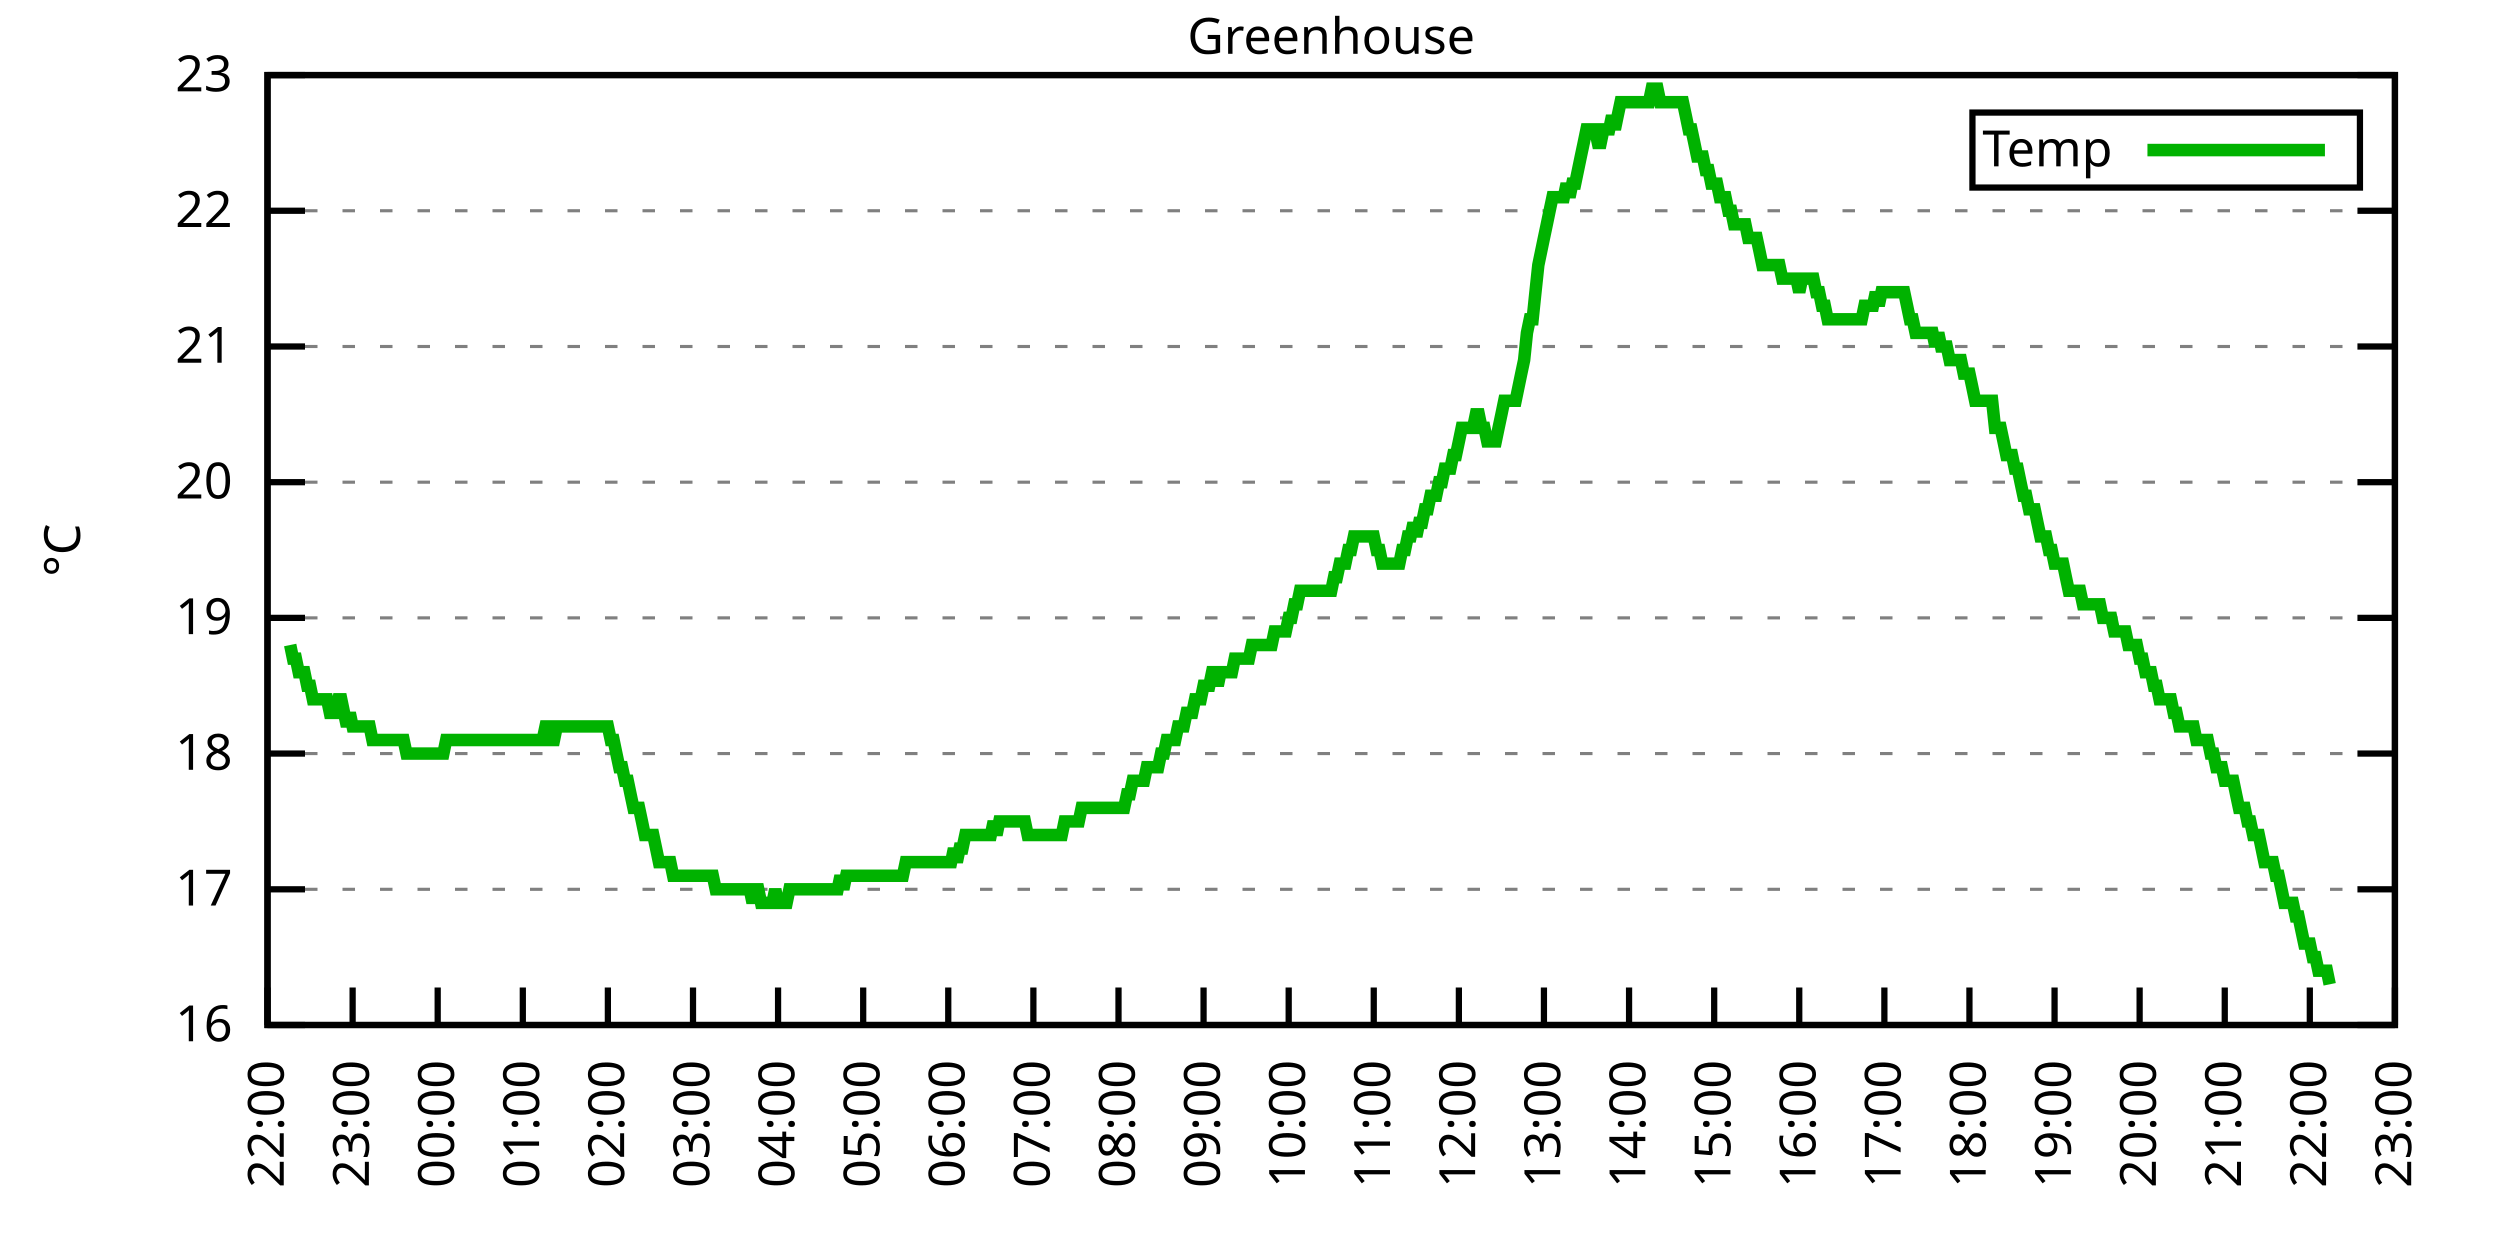
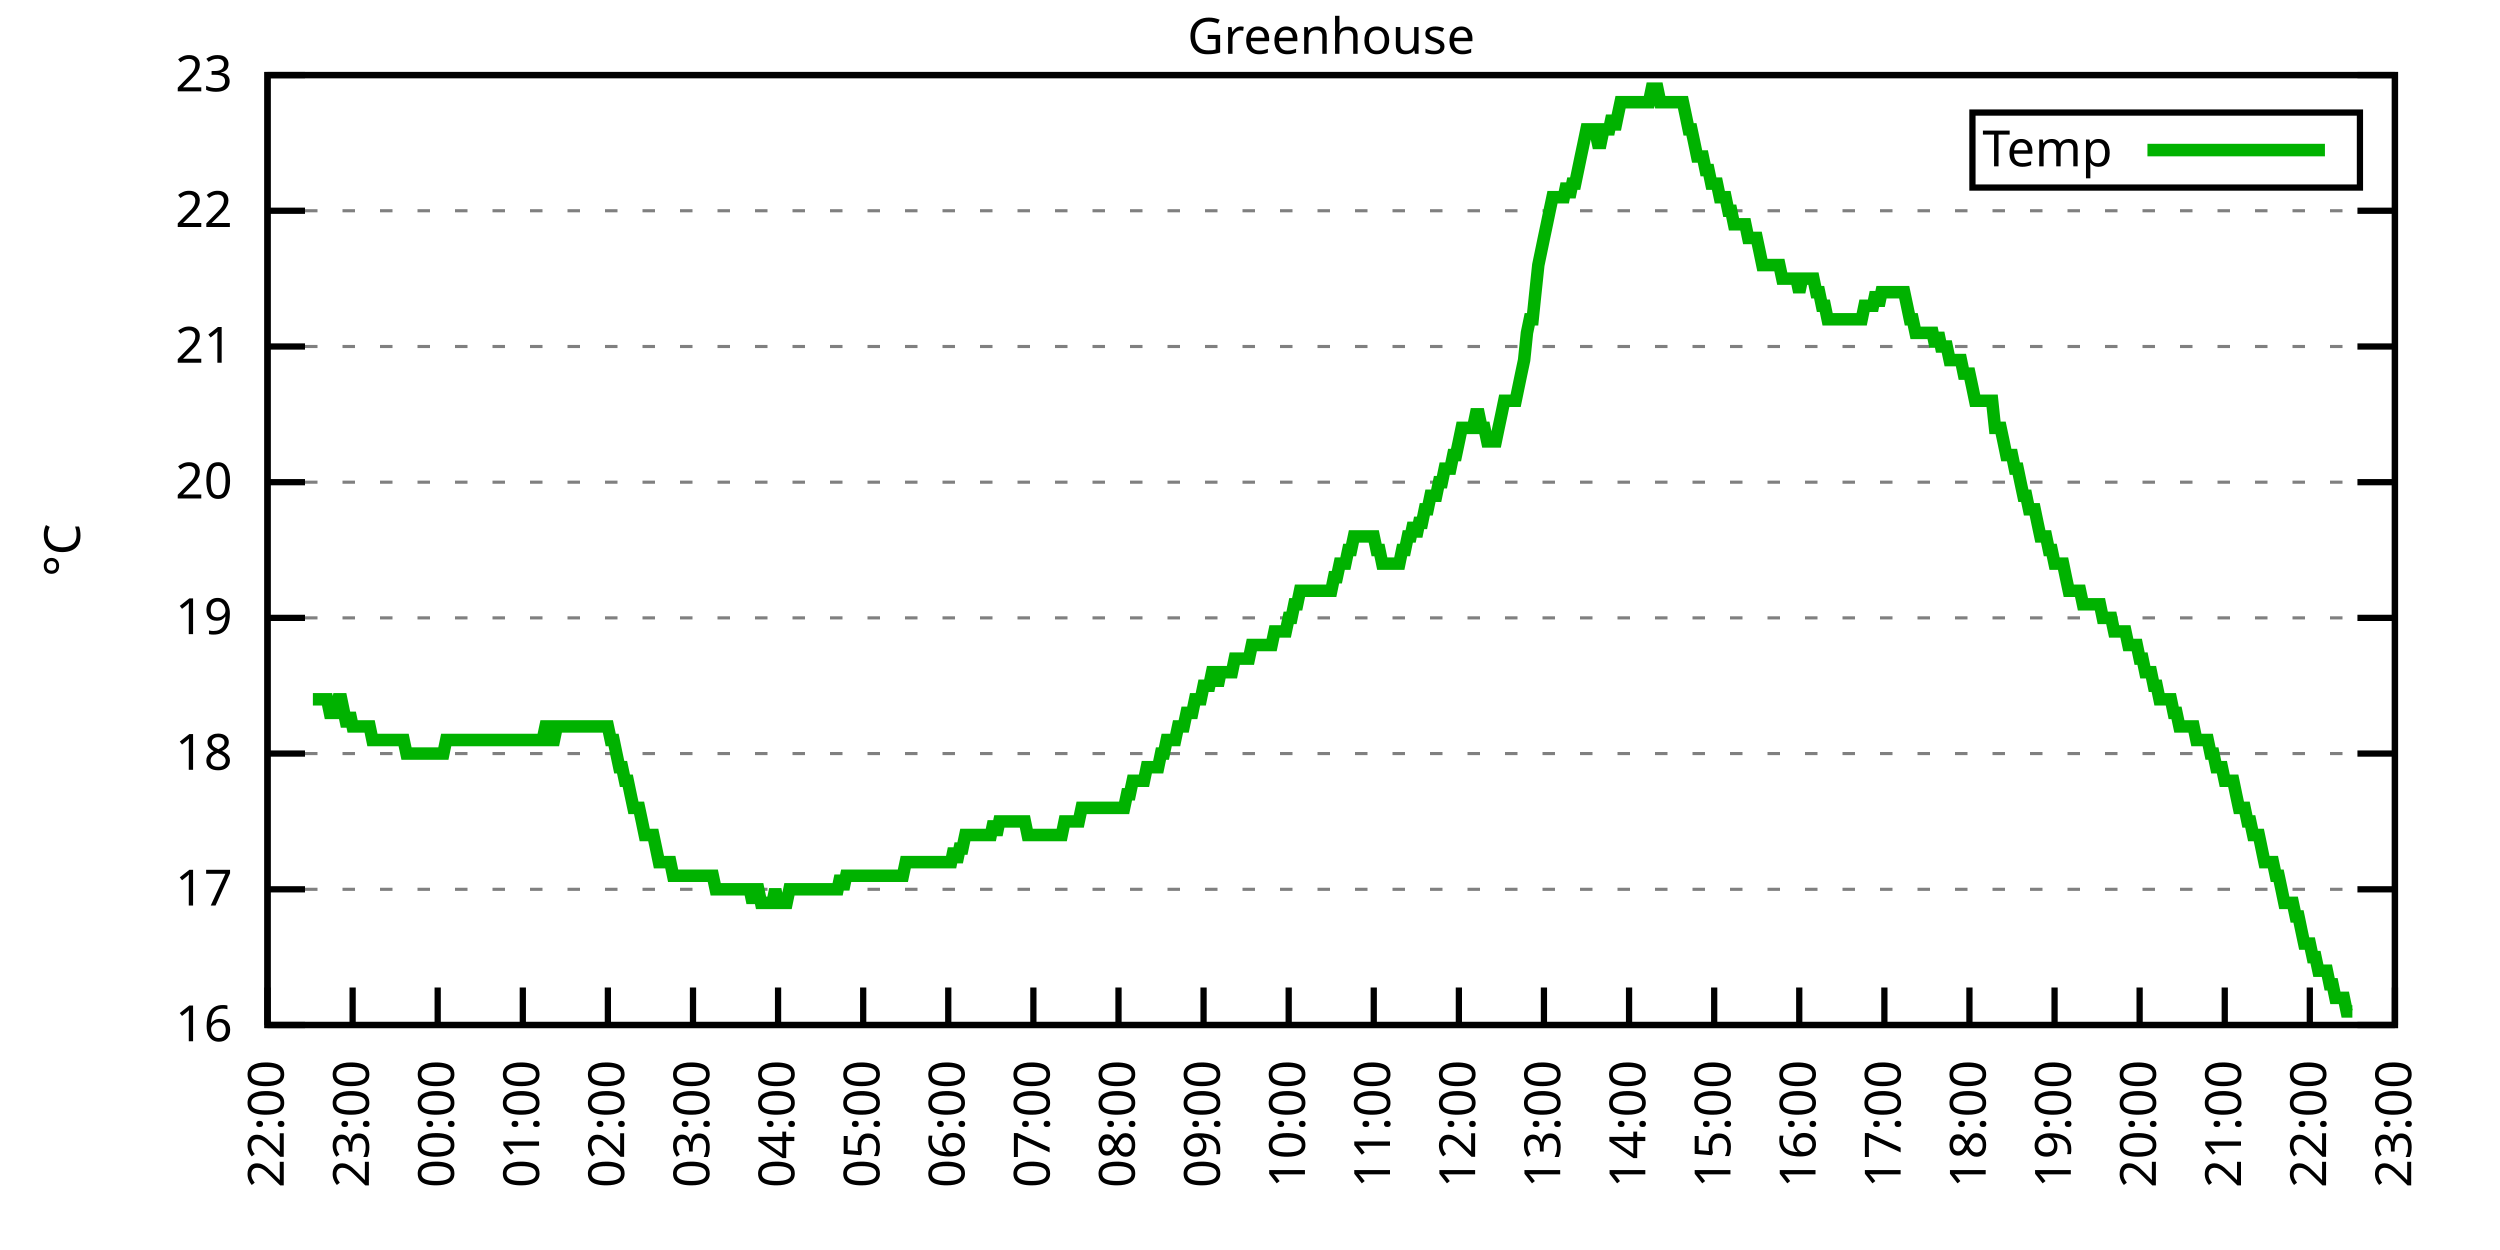
<svg xmlns="http://www.w3.org/2000/svg" xmlns:xlink="http://www.w3.org/1999/xlink" width="400" height="200" viewBox="0 0 400 200">
  <g id="gnuplot_canvas">
    <rect x="0" y="0" width="400" height="200" fill="none" />
    <defs>
      <circle id="gpDot" r="0.5" stroke-width="0.5" stroke="currentColor" />
      <path id="gpPt0" stroke-width="0.333" stroke="currentColor" d="M-1,0 h2 M0,-1 v2" />
      <path id="gpPt1" stroke-width="0.333" stroke="currentColor" d="M-1,-1 L1,1 M1,-1 L-1,1" />
      <path id="gpPt2" stroke-width="0.333" stroke="currentColor" d="M-1,0 L1,0 M0,-1 L0,1 M-1,-1 L1,1 M-1,1 L1,-1" />
      <rect id="gpPt3" stroke-width="0.333" stroke="currentColor" x="-1" y="-1" width="2" height="2" />
      <rect id="gpPt4" stroke-width="0.333" stroke="currentColor" fill="currentColor" x="-1" y="-1" width="2" height="2" />
      <circle id="gpPt5" stroke-width="0.333" stroke="currentColor" cx="0" cy="0" r="1" />
      <use xlink:href="#gpPt5" id="gpPt6" fill="currentColor" stroke="none" />
      <path id="gpPt7" stroke-width="0.333" stroke="currentColor" d="M0,-1.33 L-1.33,0.67 L1.33,0.67 z" />
      <use xlink:href="#gpPt7" id="gpPt8" fill="currentColor" stroke="none" />
      <use xlink:href="#gpPt7" id="gpPt9" stroke="currentColor" transform="rotate(180)" />
      <use xlink:href="#gpPt9" id="gpPt10" fill="currentColor" stroke="none" />
      <use xlink:href="#gpPt3" id="gpPt11" stroke="currentColor" transform="rotate(45)" />
      <use xlink:href="#gpPt11" id="gpPt12" fill="currentColor" stroke="none" />
      <path id="gpPt13" stroke-width="0.333" stroke="currentColor" d="M0,1.330 L1.265,0.411 L0.782,-1.067 L-0.782,-1.076 L-1.265,0.411 z" />
      <use xlink:href="#gpPt13" id="gpPt14" fill="currentColor" stroke="none" />
      <filter id="textbox" filterUnits="objectBoundingBox" x="0" y="0" height="1" width="1">
        <feFlood flood-color="white" flood-opacity="1" result="bgnd" />
        <feComposite in="SourceGraphic" in2="bgnd" operator="atop" />
      </filter>
      <filter id="greybox" filterUnits="objectBoundingBox" x="0" y="0" height="1" width="1">
        <feFlood flood-color="lightgrey" flood-opacity="1" result="grey" />
        <feComposite in="SourceGraphic" in2="grey" operator="atop" />
      </filter>
    </defs>
    <g fill="none" color="white" stroke="currentColor" stroke-width="1.00" stroke-linecap="butt" stroke-linejoin="miter">
</g>
    <g fill="none" color="black" stroke="currentColor" stroke-width="1.00" stroke-linecap="butt" stroke-linejoin="miter">
      <g stroke="none" shape-rendering="crispEdges">
        <polygon fill="rgb(255, 255, 255)" points="42.80,164.00 383.18,164.00 383.18,12.02 42.80,12.02 " />
      </g>
    </g>
    <g fill="none" color="black" stroke="currentColor" stroke-width="1.00" stroke-linecap="butt" stroke-linejoin="miter">
</g>
    <g fill="none" color="black" stroke="black" stroke-width="0.50" stroke-linecap="butt" stroke-linejoin="miter">
</g>
    <g fill="none" color="gray" stroke="currentColor" stroke-width="0.50" stroke-linecap="butt" stroke-linejoin="miter">
      <path stroke="gray" stroke-dasharray="2,4" class="gridline" d="M42.80,164.00 L383.19,164.00  " />
    </g>
    <g fill="none" color="gray" stroke="gray" stroke-width="1.00" stroke-linecap="butt" stroke-linejoin="miter">
</g>
    <g fill="none" color="black" stroke="currentColor" stroke-width="1.00" stroke-linecap="butt" stroke-linejoin="miter">
      <path stroke="black" d="M42.80,164.00 L48.80,164.00 M383.19,164.00 L377.19,164.00  " />
      <g transform="translate(37.20,166.60)" stroke="none" fill="black" font-family="Sans" font-size="8.00" text-anchor="end">
        <text>
          <tspan font-family="Sans"> 16</tspan>
        </text>
      </g>
    </g>
    <g fill="none" color="black" stroke="currentColor" stroke-width="1.00" stroke-linecap="butt" stroke-linejoin="miter">
</g>
    <g fill="none" color="black" stroke="black" stroke-width="0.50" stroke-linecap="butt" stroke-linejoin="miter">
</g>
    <g fill="none" color="gray" stroke="currentColor" stroke-width="0.50" stroke-linecap="butt" stroke-linejoin="miter">
      <path stroke="gray" stroke-dasharray="2,4" class="gridline" d="M42.80,142.29 L383.19,142.29  " />
    </g>
    <g fill="none" color="gray" stroke="gray" stroke-width="1.00" stroke-linecap="butt" stroke-linejoin="miter">
</g>
    <g fill="none" color="black" stroke="currentColor" stroke-width="1.00" stroke-linecap="butt" stroke-linejoin="miter">
      <path stroke="black" d="M42.80,142.29 L48.80,142.29 M383.19,142.29 L377.19,142.29  " />
      <g transform="translate(37.20,144.89)" stroke="none" fill="black" font-family="Sans" font-size="8.00" text-anchor="end">
        <text>
          <tspan font-family="Sans"> 17</tspan>
        </text>
      </g>
    </g>
    <g fill="none" color="black" stroke="currentColor" stroke-width="1.00" stroke-linecap="butt" stroke-linejoin="miter">
</g>
    <g fill="none" color="black" stroke="black" stroke-width="0.50" stroke-linecap="butt" stroke-linejoin="miter">
</g>
    <g fill="none" color="gray" stroke="currentColor" stroke-width="0.50" stroke-linecap="butt" stroke-linejoin="miter">
      <path stroke="gray" stroke-dasharray="2,4" class="gridline" d="M42.80,120.57 L383.19,120.57  " />
    </g>
    <g fill="none" color="gray" stroke="gray" stroke-width="1.00" stroke-linecap="butt" stroke-linejoin="miter">
</g>
    <g fill="none" color="black" stroke="currentColor" stroke-width="1.00" stroke-linecap="butt" stroke-linejoin="miter">
      <path stroke="black" d="M42.80,120.57 L48.80,120.57 M383.19,120.57 L377.19,120.57  " />
      <g transform="translate(37.20,123.17)" stroke="none" fill="black" font-family="Sans" font-size="8.00" text-anchor="end">
        <text>
          <tspan font-family="Sans"> 18</tspan>
        </text>
      </g>
    </g>
    <g fill="none" color="black" stroke="currentColor" stroke-width="1.00" stroke-linecap="butt" stroke-linejoin="miter">
</g>
    <g fill="none" color="black" stroke="black" stroke-width="0.50" stroke-linecap="butt" stroke-linejoin="miter">
</g>
    <g fill="none" color="gray" stroke="currentColor" stroke-width="0.50" stroke-linecap="butt" stroke-linejoin="miter">
      <path stroke="gray" stroke-dasharray="2,4" class="gridline" d="M42.80,98.86 L383.19,98.86  " />
    </g>
    <g fill="none" color="gray" stroke="gray" stroke-width="1.00" stroke-linecap="butt" stroke-linejoin="miter">
</g>
    <g fill="none" color="black" stroke="currentColor" stroke-width="1.00" stroke-linecap="butt" stroke-linejoin="miter">
      <path stroke="black" d="M42.80,98.86 L48.80,98.86 M383.19,98.86 L377.19,98.86  " />
      <g transform="translate(37.20,101.46)" stroke="none" fill="black" font-family="Sans" font-size="8.00" text-anchor="end">
        <text>
          <tspan font-family="Sans"> 19</tspan>
        </text>
      </g>
    </g>
    <g fill="none" color="black" stroke="currentColor" stroke-width="1.00" stroke-linecap="butt" stroke-linejoin="miter">
</g>
    <g fill="none" color="black" stroke="black" stroke-width="0.50" stroke-linecap="butt" stroke-linejoin="miter">
</g>
    <g fill="none" color="gray" stroke="currentColor" stroke-width="0.50" stroke-linecap="butt" stroke-linejoin="miter">
      <path stroke="gray" stroke-dasharray="2,4" class="gridline" d="M42.80,77.15 L383.19,77.15  " />
    </g>
    <g fill="none" color="gray" stroke="gray" stroke-width="1.00" stroke-linecap="butt" stroke-linejoin="miter">
</g>
    <g fill="none" color="black" stroke="currentColor" stroke-width="1.00" stroke-linecap="butt" stroke-linejoin="miter">
      <path stroke="black" d="M42.80,77.15 L48.80,77.15 M383.19,77.15 L377.19,77.15  " />
      <g transform="translate(37.20,79.75)" stroke="none" fill="black" font-family="Sans" font-size="8.00" text-anchor="end">
        <text>
          <tspan font-family="Sans"> 20</tspan>
        </text>
      </g>
    </g>
    <g fill="none" color="black" stroke="currentColor" stroke-width="1.00" stroke-linecap="butt" stroke-linejoin="miter">
</g>
    <g fill="none" color="black" stroke="black" stroke-width="0.50" stroke-linecap="butt" stroke-linejoin="miter">
</g>
    <g fill="none" color="gray" stroke="currentColor" stroke-width="0.50" stroke-linecap="butt" stroke-linejoin="miter">
      <path stroke="gray" stroke-dasharray="2,4" class="gridline" d="M42.80,55.44 L383.19,55.44  " />
    </g>
    <g fill="none" color="gray" stroke="gray" stroke-width="1.00" stroke-linecap="butt" stroke-linejoin="miter">
</g>
    <g fill="none" color="black" stroke="currentColor" stroke-width="1.00" stroke-linecap="butt" stroke-linejoin="miter">
      <path stroke="black" d="M42.80,55.44 L48.80,55.44 M383.19,55.44 L377.19,55.44  " />
      <g transform="translate(37.20,58.04)" stroke="none" fill="black" font-family="Sans" font-size="8.00" text-anchor="end">
        <text>
          <tspan font-family="Sans"> 21</tspan>
        </text>
      </g>
    </g>
    <g fill="none" color="black" stroke="currentColor" stroke-width="1.00" stroke-linecap="butt" stroke-linejoin="miter">
</g>
    <g fill="none" color="black" stroke="black" stroke-width="0.50" stroke-linecap="butt" stroke-linejoin="miter">
</g>
    <g fill="none" color="gray" stroke="currentColor" stroke-width="0.50" stroke-linecap="butt" stroke-linejoin="miter">
      <path stroke="gray" stroke-dasharray="2,4" class="gridline" d="M42.80,33.72 L383.19,33.72  " />
    </g>
    <g fill="none" color="gray" stroke="gray" stroke-width="1.00" stroke-linecap="butt" stroke-linejoin="miter">
</g>
    <g fill="none" color="black" stroke="currentColor" stroke-width="1.00" stroke-linecap="butt" stroke-linejoin="miter">
      <path stroke="black" d="M42.80,33.72 L48.80,33.72 M383.19,33.72 L377.19,33.72  " />
      <g transform="translate(37.20,36.32)" stroke="none" fill="black" font-family="Sans" font-size="8.00" text-anchor="end">
        <text>
          <tspan font-family="Sans"> 22</tspan>
        </text>
      </g>
    </g>
    <g fill="none" color="black" stroke="currentColor" stroke-width="1.00" stroke-linecap="butt" stroke-linejoin="miter">
</g>
    <g fill="none" color="black" stroke="black" stroke-width="0.50" stroke-linecap="butt" stroke-linejoin="miter">
</g>
    <g fill="none" color="gray" stroke="currentColor" stroke-width="0.50" stroke-linecap="butt" stroke-linejoin="miter">
      <path stroke="gray" stroke-dasharray="2,4" class="gridline" d="M42.80,12.01 L383.19,12.01  " />
    </g>
    <g fill="none" color="gray" stroke="gray" stroke-width="1.00" stroke-linecap="butt" stroke-linejoin="miter">
</g>
    <g fill="none" color="black" stroke="currentColor" stroke-width="1.00" stroke-linecap="butt" stroke-linejoin="miter">
      <path stroke="black" d="M42.80,12.01 L48.80,12.01 M383.19,12.01 L377.19,12.01  " />
      <g transform="translate(37.20,14.61)" stroke="none" fill="black" font-family="Sans" font-size="8.00" text-anchor="end">
        <text>
          <tspan font-family="Sans"> 23</tspan>
        </text>
      </g>
    </g>
    <g fill="none" color="black" stroke="currentColor" stroke-width="1.00" stroke-linecap="butt" stroke-linejoin="miter">
      <path stroke="black" d="M42.80,164.00 L42.80,158.00  " />
      <g transform="translate(45.40,169.60) rotate(270.00)" stroke="none" fill="black" font-family="Sans" font-size="8.00" text-anchor="end">
        <text>
          <tspan font-family="Sans">22:00</tspan>
        </text>
      </g>
    </g>
    <g fill="none" color="black" stroke="currentColor" stroke-width="1.00" stroke-linecap="butt" stroke-linejoin="miter">
      <path stroke="black" d="M56.42,164.00 L56.42,158.00  " />
      <g transform="translate(59.02,169.60) rotate(270.00)" stroke="none" fill="black" font-family="Sans" font-size="8.00" text-anchor="end">
        <text>
          <tspan font-family="Sans">23:00</tspan>
        </text>
      </g>
    </g>
    <g fill="none" color="black" stroke="currentColor" stroke-width="1.00" stroke-linecap="butt" stroke-linejoin="miter">
      <path stroke="black" d="M70.03,164.00 L70.03,158.00  " />
      <g transform="translate(72.63,169.60) rotate(270.00)" stroke="none" fill="black" font-family="Sans" font-size="8.00" text-anchor="end">
        <text>
          <tspan font-family="Sans">00:00</tspan>
        </text>
      </g>
    </g>
    <g fill="none" color="black" stroke="currentColor" stroke-width="1.00" stroke-linecap="butt" stroke-linejoin="miter">
      <path stroke="black" d="M83.65,164.00 L83.65,158.00  " />
      <g transform="translate(86.25,169.60) rotate(270.00)" stroke="none" fill="black" font-family="Sans" font-size="8.00" text-anchor="end">
        <text>
          <tspan font-family="Sans">01:00</tspan>
        </text>
      </g>
    </g>
    <g fill="none" color="black" stroke="currentColor" stroke-width="1.00" stroke-linecap="butt" stroke-linejoin="miter">
      <path stroke="black" d="M97.26,164.00 L97.26,158.00  " />
      <g transform="translate(99.86,169.60) rotate(270.00)" stroke="none" fill="black" font-family="Sans" font-size="8.00" text-anchor="end">
        <text>
          <tspan font-family="Sans">02:00</tspan>
        </text>
      </g>
    </g>
    <g fill="none" color="black" stroke="currentColor" stroke-width="1.00" stroke-linecap="butt" stroke-linejoin="miter">
      <path stroke="black" d="M110.88,164.00 L110.88,158.00  " />
      <g transform="translate(113.48,169.60) rotate(270.00)" stroke="none" fill="black" font-family="Sans" font-size="8.00" text-anchor="end">
        <text>
          <tspan font-family="Sans">03:00</tspan>
        </text>
      </g>
    </g>
    <g fill="none" color="black" stroke="currentColor" stroke-width="1.00" stroke-linecap="butt" stroke-linejoin="miter">
      <path stroke="black" d="M124.49,164.00 L124.49,158.00  " />
      <g transform="translate(127.09,169.60) rotate(270.00)" stroke="none" fill="black" font-family="Sans" font-size="8.00" text-anchor="end">
        <text>
          <tspan font-family="Sans">04:00</tspan>
        </text>
      </g>
    </g>
    <g fill="none" color="black" stroke="currentColor" stroke-width="1.00" stroke-linecap="butt" stroke-linejoin="miter">
      <path stroke="black" d="M138.11,164.00 L138.11,158.00  " />
      <g transform="translate(140.71,169.60) rotate(270.00)" stroke="none" fill="black" font-family="Sans" font-size="8.00" text-anchor="end">
        <text>
          <tspan font-family="Sans">05:00</tspan>
        </text>
      </g>
    </g>
    <g fill="none" color="black" stroke="currentColor" stroke-width="1.00" stroke-linecap="butt" stroke-linejoin="miter">
      <path stroke="black" d="M151.72,164.00 L151.72,158.00  " />
      <g transform="translate(154.32,169.60) rotate(270.00)" stroke="none" fill="black" font-family="Sans" font-size="8.00" text-anchor="end">
        <text>
          <tspan font-family="Sans">06:00</tspan>
        </text>
      </g>
    </g>
    <g fill="none" color="black" stroke="currentColor" stroke-width="1.00" stroke-linecap="butt" stroke-linejoin="miter">
      <path stroke="black" d="M165.34,164.00 L165.34,158.00  " />
      <g transform="translate(167.94,169.60) rotate(270.00)" stroke="none" fill="black" font-family="Sans" font-size="8.00" text-anchor="end">
        <text>
          <tspan font-family="Sans">07:00</tspan>
        </text>
      </g>
    </g>
    <g fill="none" color="black" stroke="currentColor" stroke-width="1.00" stroke-linecap="butt" stroke-linejoin="miter">
      <path stroke="black" d="M178.96,164.00 L178.96,158.00  " />
      <g transform="translate(181.56,169.60) rotate(270.00)" stroke="none" fill="black" font-family="Sans" font-size="8.00" text-anchor="end">
        <text>
          <tspan font-family="Sans">08:00</tspan>
        </text>
      </g>
    </g>
    <g fill="none" color="black" stroke="currentColor" stroke-width="1.00" stroke-linecap="butt" stroke-linejoin="miter">
      <path stroke="black" d="M192.57,164.00 L192.57,158.00  " />
      <g transform="translate(195.17,169.60) rotate(270.00)" stroke="none" fill="black" font-family="Sans" font-size="8.00" text-anchor="end">
        <text>
          <tspan font-family="Sans">09:00</tspan>
        </text>
      </g>
    </g>
    <g fill="none" color="black" stroke="currentColor" stroke-width="1.00" stroke-linecap="butt" stroke-linejoin="miter">
      <path stroke="black" d="M206.19,164.00 L206.19,158.00  " />
      <g transform="translate(208.79,169.60) rotate(270.00)" stroke="none" fill="black" font-family="Sans" font-size="8.00" text-anchor="end">
        <text>
          <tspan font-family="Sans">10:00</tspan>
        </text>
      </g>
    </g>
    <g fill="none" color="black" stroke="currentColor" stroke-width="1.00" stroke-linecap="butt" stroke-linejoin="miter">
      <path stroke="black" d="M219.80,164.00 L219.80,158.00  " />
      <g transform="translate(222.40,169.60) rotate(270.00)" stroke="none" fill="black" font-family="Sans" font-size="8.00" text-anchor="end">
        <text>
          <tspan font-family="Sans">11:00</tspan>
        </text>
      </g>
    </g>
    <g fill="none" color="black" stroke="currentColor" stroke-width="1.00" stroke-linecap="butt" stroke-linejoin="miter">
      <path stroke="black" d="M233.42,164.00 L233.42,158.00  " />
      <g transform="translate(236.02,169.60) rotate(270.00)" stroke="none" fill="black" font-family="Sans" font-size="8.00" text-anchor="end">
        <text>
          <tspan font-family="Sans">12:00</tspan>
        </text>
      </g>
    </g>
    <g fill="none" color="black" stroke="currentColor" stroke-width="1.00" stroke-linecap="butt" stroke-linejoin="miter">
      <path stroke="black" d="M247.03,164.00 L247.03,158.00  " />
      <g transform="translate(249.63,169.60) rotate(270.00)" stroke="none" fill="black" font-family="Sans" font-size="8.00" text-anchor="end">
        <text>
          <tspan font-family="Sans">13:00</tspan>
        </text>
      </g>
    </g>
    <g fill="none" color="black" stroke="currentColor" stroke-width="1.00" stroke-linecap="butt" stroke-linejoin="miter">
      <path stroke="black" d="M260.65,164.00 L260.65,158.00  " />
      <g transform="translate(263.25,169.60) rotate(270.00)" stroke="none" fill="black" font-family="Sans" font-size="8.00" text-anchor="end">
        <text>
          <tspan font-family="Sans">14:00</tspan>
        </text>
      </g>
    </g>
    <g fill="none" color="black" stroke="currentColor" stroke-width="1.00" stroke-linecap="butt" stroke-linejoin="miter">
      <path stroke="black" d="M274.27,164.00 L274.27,158.00  " />
      <g transform="translate(276.87,169.60) rotate(270.00)" stroke="none" fill="black" font-family="Sans" font-size="8.00" text-anchor="end">
        <text>
          <tspan font-family="Sans">15:00</tspan>
        </text>
      </g>
    </g>
    <g fill="none" color="black" stroke="currentColor" stroke-width="1.00" stroke-linecap="butt" stroke-linejoin="miter">
      <path stroke="black" d="M287.88,164.00 L287.88,158.00  " />
      <g transform="translate(290.48,169.60) rotate(270.00)" stroke="none" fill="black" font-family="Sans" font-size="8.00" text-anchor="end">
        <text>
          <tspan font-family="Sans">16:00</tspan>
        </text>
      </g>
    </g>
    <g fill="none" color="black" stroke="currentColor" stroke-width="1.00" stroke-linecap="butt" stroke-linejoin="miter">
      <path stroke="black" d="M301.50,164.00 L301.50,158.00  " />
      <g transform="translate(304.10,169.60) rotate(270.00)" stroke="none" fill="black" font-family="Sans" font-size="8.00" text-anchor="end">
        <text>
          <tspan font-family="Sans">17:00</tspan>
        </text>
      </g>
    </g>
    <g fill="none" color="black" stroke="currentColor" stroke-width="1.00" stroke-linecap="butt" stroke-linejoin="miter">
      <path stroke="black" d="M315.11,164.00 L315.11,158.00  " />
      <g transform="translate(317.71,169.60) rotate(270.00)" stroke="none" fill="black" font-family="Sans" font-size="8.00" text-anchor="end">
        <text>
          <tspan font-family="Sans">18:00</tspan>
        </text>
      </g>
    </g>
    <g fill="none" color="black" stroke="currentColor" stroke-width="1.00" stroke-linecap="butt" stroke-linejoin="miter">
      <path stroke="black" d="M328.73,164.00 L328.73,158.00  " />
      <g transform="translate(331.33,169.60) rotate(270.00)" stroke="none" fill="black" font-family="Sans" font-size="8.00" text-anchor="end">
        <text>
          <tspan font-family="Sans">19:00</tspan>
        </text>
      </g>
    </g>
    <g fill="none" color="black" stroke="currentColor" stroke-width="1.00" stroke-linecap="butt" stroke-linejoin="miter">
      <path stroke="black" d="M342.34,164.00 L342.34,158.00  " />
      <g transform="translate(344.94,169.60) rotate(270.00)" stroke="none" fill="black" font-family="Sans" font-size="8.00" text-anchor="end">
        <text>
          <tspan font-family="Sans">20:00</tspan>
        </text>
      </g>
    </g>
    <g fill="none" color="black" stroke="currentColor" stroke-width="1.00" stroke-linecap="butt" stroke-linejoin="miter">
      <path stroke="black" d="M355.96,164.00 L355.96,158.00  " />
      <g transform="translate(358.56,169.60) rotate(270.00)" stroke="none" fill="black" font-family="Sans" font-size="8.00" text-anchor="end">
        <text>
          <tspan font-family="Sans">21:00</tspan>
        </text>
      </g>
    </g>
    <g fill="none" color="black" stroke="currentColor" stroke-width="1.00" stroke-linecap="butt" stroke-linejoin="miter">
      <path stroke="black" d="M369.57,164.00 L369.57,158.00  " />
      <g transform="translate(372.17,169.60) rotate(270.00)" stroke="none" fill="black" font-family="Sans" font-size="8.00" text-anchor="end">
        <text>
          <tspan font-family="Sans">22:00</tspan>
        </text>
      </g>
    </g>
    <g fill="none" color="black" stroke="currentColor" stroke-width="1.00" stroke-linecap="butt" stroke-linejoin="miter">
      <path stroke="black" d="M383.19,164.00 L383.19,158.00  " />
      <g transform="translate(385.79,169.60) rotate(270.00)" stroke="none" fill="black" font-family="Sans" font-size="8.00" text-anchor="end">
        <text>
          <tspan font-family="Sans">23:00</tspan>
        </text>
      </g>
    </g>
    <g fill="none" color="black" stroke="currentColor" stroke-width="1.00" stroke-linecap="butt" stroke-linejoin="miter">
</g>
    <g fill="none" color="black" stroke="currentColor" stroke-width="1.00" stroke-linecap="butt" stroke-linejoin="miter">
      <path stroke="black" d="M42.80,12.01 L42.80,164.00 L383.19,164.00 L383.19,12.01 L42.80,12.01 Z  " />
    </g>
    <g fill="none" color="black" stroke="currentColor" stroke-width="1.00" stroke-linecap="butt" stroke-linejoin="miter">
</g>
    <g fill="none" color="black" stroke="currentColor" stroke-width="1.00" stroke-linecap="butt" stroke-linejoin="miter">
      <path stroke="black" d="M315.59,30.01 L315.59,18.01 L377.59,18.01 L377.59,30.01 L315.59,30.01 Z  " />
    </g>
    <g id="Greenhouse_plot_1">
      <g fill="none" color="white" stroke="black" stroke-width="2.00" stroke-linecap="butt" stroke-linejoin="miter">
</g>
      <g fill="none" color="black" stroke="currentColor" stroke-width="2.00" stroke-linecap="butt" stroke-linejoin="miter">
        <g transform="translate(337.99,26.61)" stroke="none" fill="black" font-family="Sans" font-size="8.00" text-anchor="end">
          <text>
            <tspan font-family="Sans">Temp</tspan>
          </text>
        </g>
      </g>
      <g fill="none" color="black" stroke="currentColor" stroke-width="2.00" stroke-linecap="butt" stroke-linejoin="miter">
-         <path stroke="rgb(  0, 178,   0)" d="M343.59,24.01 L371.99,24.01 M46.43,103.20 L46.88,105.38 L47.34,105.38 L47.79,107.55 L48.25,107.55 L48.70,107.55   L49.15,109.72 L49.61,109.72 L50.06,111.89 L50.52,111.89 L50.97,111.89 L51.42,111.89 L51.88,111.89 L52.33,111.89   L52.78,114.06 L53.24,114.06 L53.69,114.06 L54.15,111.89 L54.60,111.89 L55.05,114.06 L55.51,116.23 L55.96,114.06   L56.42,116.23 L56.87,116.23 L57.32,116.23 L57.78,116.23 L58.23,116.23 L58.68,116.23 L59.14,116.23 L59.59,118.40   L60.05,118.40 L60.50,118.40 L60.95,118.40 L61.41,118.40 L61.86,118.40 L62.32,118.40 L62.77,118.40 L63.22,118.40   L63.68,118.40 L64.13,118.40 L64.58,118.40 L65.04,120.57 L65.49,120.57 L65.95,120.57 L66.40,120.57 L66.85,120.57   L67.31,120.57 L67.76,120.57 L68.22,120.57 L68.67,120.57 L69.12,120.57 L69.58,120.57 L70.03,120.57 L70.49,120.57   L70.94,120.57 L71.39,118.40 L71.85,118.40 L72.30,118.40 L72.75,118.40 L73.21,118.40 L73.66,118.40 L74.12,118.40   L74.57,118.40 L75.02,118.40 L75.48,118.40 L75.93,118.40 L76.39,118.40 L76.84,118.40 L77.29,118.40 L77.75,118.40   L78.20,118.40 L78.65,118.40 L79.11,118.40 L79.56,118.40 L80.02,118.40 L80.47,118.40 L80.92,118.40 L81.38,118.40   L81.83,118.40 L82.29,118.40 L82.74,118.40 L83.19,118.40 L83.65,118.40 L84.10,118.40 L84.55,118.40 L85.01,118.40   L85.46,118.40 L85.92,118.40 L86.37,118.40 L86.82,118.40 L87.28,116.23 L87.73,116.23 L88.19,118.40 L88.64,118.40   L89.09,116.23 L89.55,116.23 L90.00,116.23 L90.45,116.23 L90.91,116.23 L91.36,116.23 L91.82,116.23 L92.27,116.23   L92.72,116.23 L93.18,116.23 L93.63,116.23 L94.09,116.23 L94.54,116.23 L94.99,116.23 L95.45,116.23 L95.90,116.23   L96.35,116.23 L96.81,116.23 L97.26,116.23 L97.72,118.40 L98.17,118.40 L98.62,120.57 L99.08,122.75 L99.53,122.75   L99.99,124.92 L100.44,124.92 L100.89,127.09 L101.35,129.26 L101.80,129.26 L102.25,129.26 L102.71,131.43 L103.16,133.60   L103.62,133.60 L104.07,133.60 L104.52,133.60 L104.98,135.77 L105.43,137.94 L105.89,137.94 L106.34,137.94 L106.79,137.94   L107.25,137.94 L107.70,140.12 L108.15,140.12 L108.61,140.12 L109.06,140.12 L109.52,140.12 L109.97,140.12 L110.42,140.12   L110.88,140.12 L111.33,140.12 L111.79,140.12 L112.24,140.12 L112.69,140.12 L113.15,140.12 L113.60,140.12 L114.05,140.12   L114.51,142.29 L114.96,142.29 L115.42,142.29 L115.87,142.29 L116.32,142.29 L116.78,142.29 L117.23,142.29 L117.69,142.29   L118.14,142.29 L118.59,142.29 L119.05,142.29 L119.50,142.29 L119.96,142.29 L120.41,144.46 L120.86,142.29 L121.32,142.29   L121.77,144.46 L122.22,144.46 L122.68,144.46 L123.13,144.46 L123.59,144.46 L124.04,142.29 L124.49,144.46 L124.95,144.46   L125.40,144.46 L125.86,144.46 L126.31,142.29 L126.76,142.29 L127.22,142.29 L127.67,142.29 L128.12,142.29 L128.58,142.29   L129.03,142.29 L129.49,142.29 L129.94,142.29 L130.39,142.29 L130.85,142.29 L131.30,142.29 L131.76,142.29 L132.21,142.29   L132.66,142.29 L133.12,142.29 L133.57,142.29 L134.02,142.29 L134.48,140.12 L134.93,142.29 L135.39,140.12 L135.84,140.12   L136.29,140.12 L136.75,140.12 L137.20,140.12 L137.66,140.12 L138.11,140.12 L138.56,140.12 L139.02,140.12 L139.47,140.12   L139.92,140.12 L140.38,140.12 L140.83,140.12 L141.29,140.12 L141.74,140.12 L142.19,140.12 L142.65,140.12 L143.10,140.12   L143.56,140.12 L144.01,140.12 L144.46,140.12 L144.92,137.94 L145.37,137.94 L145.82,137.94 L146.28,137.94 L146.73,137.94   L147.19,137.94 L147.64,137.94 L148.09,137.94 L148.55,137.94 L149.00,137.94 L149.46,137.94 L149.91,137.94 L150.36,137.94   L150.82,137.94 L151.27,137.94 L151.72,137.94 L152.18,137.94 L152.63,135.77 L153.09,137.94 L153.54,135.77 L153.99,135.77   L154.45,133.60 L154.90,133.60 L155.36,133.60 L155.81,133.60 L156.26,133.60 L156.72,133.60 L157.17,133.60 L157.62,133.60   L158.08,133.60 L158.53,133.60 L158.99,131.43 L159.44,133.60 L159.89,131.43 L160.35,131.43 L160.80,131.43 L161.26,131.43   L161.71,131.43 L162.16,131.43 L162.62,131.43 L163.07,131.43 L163.52,131.43 L163.98,131.43 L164.43,133.60 L164.89,133.60   L165.34,133.60 L165.79,133.60 L166.25,133.60 L166.70,133.60 L167.16,133.60 L167.61,133.60 L168.06,133.60 L168.52,133.60   L168.97,133.60 L169.43,133.60 L169.88,133.60 L170.33,131.43 L170.79,131.43 L171.24,131.43 L171.69,131.43 L172.15,131.43   L172.60,131.43 L173.06,129.26 L173.51,129.26 L173.96,129.26 L174.42,129.26 L174.87,129.26 L175.33,129.26 L175.78,129.26   L176.23,129.26 L176.69,129.26 L177.14,129.26 L177.59,129.26 L178.05,129.26 L178.50,129.26 L178.96,129.26 L179.41,129.26   L179.86,129.26 L180.32,127.09 L180.77,127.09 L181.23,124.92 L181.68,124.92 L182.13,124.92 L182.59,124.92 L183.04,124.92   L183.49,122.75 L183.95,122.75 L184.40,122.75 L184.86,122.75 L185.31,122.75 L185.76,120.57 L186.22,120.57 L186.67,118.40   L187.13,118.40 L187.58,118.40 L188.03,118.40 L188.49,116.23 L188.94,116.23 L189.39,116.23 L189.85,114.06 L190.30,114.06   L190.76,114.06 L191.21,111.89 L191.66,111.89 L192.12,111.89 L192.57,109.72 L193.03,109.72 L193.48,109.72 L193.93,107.55   L194.39,107.55 L194.84,109.72 L195.29,107.55 L195.75,107.55 L196.20,107.55 L196.66,107.55 L197.11,107.55 L197.56,105.38   L198.02,105.38 L198.47,105.38 L198.93,105.38 L199.38,105.38 L199.83,105.38 L200.29,103.20 L200.74,103.20 L201.19,103.20   L201.65,103.20 L202.10,103.20 L202.56,103.20 L203.01,103.20 L203.46,103.20 L203.92,101.03 L204.37,101.03 L204.83,101.03   L205.28,101.03 L205.73,101.03 L206.19,98.86 L206.64,98.86 L207.09,96.69 L207.55,96.69 L208.00,94.52 L208.46,94.52   L208.91,94.52 L209.36,94.52 L209.82,94.52 L210.27,94.52 L210.73,94.52 L211.18,94.52 L211.63,94.52 L212.09,94.52   L212.54,94.52 L213.00,94.52 L213.45,92.35 L213.90,92.35 L214.36,90.18 L214.81,90.18 L215.26,90.18 L215.72,88.00   L216.17,88.00 L216.63,85.83 L217.08,85.83 L217.53,85.83 L217.99,85.83 L218.44,85.83 L218.90,85.83 L219.35,85.83   L219.80,85.83 L220.26,88.00 L220.71,88.00 L221.16,90.18 L221.62,90.18 L222.07,90.18 L222.53,90.18 L222.98,90.18   L223.43,90.18 L223.89,90.18 L224.34,88.00 L224.80,88.00 L225.25,85.83 L225.70,85.83 L226.16,83.66 L226.61,85.83   L227.06,83.66 L227.52,83.66 L227.97,81.49 L228.43,81.49 L228.88,79.32 L229.33,79.32 L229.79,79.32 L230.24,77.15   L230.70,77.15 L231.15,74.98 L231.60,74.98 L232.06,74.98 L232.51,72.81 L232.96,72.81 L233.42,70.63 L233.87,68.46   L234.33,68.46 L234.78,68.46 L235.23,68.46 L235.69,68.46 L236.14,66.29 L236.60,66.29 L237.05,68.46 L237.50,68.46   L237.96,70.63 L238.41,70.63 L238.86,70.63 L239.32,70.63 L239.77,68.46 L240.23,66.29 L240.68,64.12 L241.13,64.12   L241.59,64.12 L242.04,64.12 L242.50,64.12 L242.95,61.95 L243.40,59.78 L243.86,57.61 L244.31,53.26 L244.76,51.09   L245.22,51.09 L245.67,46.75 L246.13,42.41 L246.58,40.24 L247.03,38.07 L247.49,35.89 L247.94,33.72 L248.40,31.55   L248.85,31.55 L249.30,31.55 L249.76,31.55 L250.21,31.55 L250.66,29.38 L251.12,31.55 L251.57,29.38 L252.03,29.38   L252.48,27.21 L252.93,25.04 L253.39,22.87 L253.84,20.70 L254.30,20.70 L254.75,20.70 L255.20,20.70 L255.66,22.87   L256.11,22.87 L256.56,20.70 L257.02,20.70 L257.47,20.70 L257.93,18.52 L258.38,20.70 L258.83,18.52 L259.29,16.35   L259.74,16.35 L260.20,16.35 L260.65,16.35 L261.10,16.35 L261.56,16.35 L262.01,16.35 L262.47,16.35 L262.92,16.35   L263.37,16.35 L263.83,16.35 L264.28,14.18 L264.73,14.18 L265.19,14.18 L265.64,16.35 L266.10,16.35 L266.55,16.35   L267.00,16.35 L267.46,16.35 L267.91,16.35 L268.37,16.35 L268.82,16.35 L269.27,16.35 L269.73,18.52 L270.18,20.70   L270.63,20.70 L271.09,22.87 L271.54,25.04 L272.00,25.04 L272.45,25.04 L272.90,27.21 L273.36,27.21 L273.81,29.38   L274.27,29.38 L274.72,29.38 L275.17,31.55 L275.63,31.55 L276.08,31.55 L276.53,33.72 L276.99,33.72 L277.44,35.89   L277.90,35.89 L278.35,35.89 L278.80,35.89 L279.26,35.89 L279.71,38.07 L280.17,38.07 L280.62,38.07 L281.07,38.07   L281.53,40.24 L281.98,42.41 L282.43,42.41 L282.89,42.41 L283.34,42.41 L283.80,42.41 L284.25,42.41 L284.70,42.41   L285.16,44.58 L285.61,44.58 L286.07,44.58 L286.52,44.58 L286.97,44.58 L287.43,44.58 L287.88,46.75 L288.33,44.58   L288.79,44.58 L289.24,44.58 L289.70,44.58 L290.15,44.58 L290.60,46.75 L291.06,46.75 L291.51,48.92 L291.97,48.92   L292.42,51.09 L292.87,51.09 L293.33,51.09 L293.78,51.09 L294.23,51.09 L294.69,51.09 L295.14,51.09 L295.60,51.09   L296.05,51.09 L296.50,51.09 L296.96,51.09 L297.41,51.09 L297.87,51.09 L298.32,48.92 L298.77,48.92 L299.23,48.92   L299.68,48.92 L300.13,46.75 L300.59,48.92 L301.04,46.75 L301.50,46.75 L301.95,46.75 L302.40,46.75 L302.86,46.75   L303.31,46.75 L303.77,46.75 L304.22,46.75 L304.67,46.75 L305.13,48.92 L305.58,51.09 L306.03,51.09 L306.49,53.26   L306.94,53.26 L307.40,53.26 L307.85,53.26 L308.30,53.26 L308.76,53.26 L309.21,53.26 L309.67,55.44 L310.12,53.26   L310.57,55.44 L311.03,55.44 L311.48,55.44 L311.94,57.61 L312.39,57.61 L312.84,57.61 L313.30,57.61 L313.75,57.61   L314.20,59.78 L314.66,59.78 L315.11,59.78 L315.57,61.95 L316.02,64.12 L316.47,64.12 L316.93,64.12 L317.38,64.12   L317.84,64.12 L318.29,64.12 L318.74,64.12 L319.20,68.46 L319.65,68.46 L320.10,68.46 L320.56,70.63 L321.01,72.81   L321.47,72.81 L321.92,72.81 L322.37,74.98 L322.83,74.98 L323.28,77.15 L323.74,79.32 L324.19,79.32 L324.64,81.49   L325.10,81.49 L325.55,81.49 L326.00,83.66 L326.46,85.83 L326.91,85.83 L327.37,85.83 L327.82,88.00 L328.27,88.00   L328.73,90.18 L329.18,90.18 L329.64,90.18 L330.09,90.18 L330.54,92.35 L331.00,94.52 L331.45,94.52 L331.90,94.52   L332.36,94.52 L332.81,94.52 L333.27,96.69 L333.72,96.69 L334.17,96.69 L334.63,96.69 L335.08,96.69 L335.54,96.69   L335.99,96.69 L336.44,98.86 L336.90,98.86 L337.35,98.86 L337.80,98.86 L338.26,101.03 L338.71,101.03 L339.17,101.03   L339.62,101.03 L340.07,101.03 L340.53,103.20 L340.98,103.20 L341.44,103.20 L341.89,103.20 L342.34,105.38 L342.80,105.38   L343.25,107.55 L343.70,107.55 L344.16,107.55 L344.61,109.72 L345.07,109.72 L345.52,111.89 L345.97,111.89 L346.43,111.89   L346.88,111.89 L347.34,111.89 L347.79,114.06 L348.24,114.06 L348.70,116.23 L349.15,116.23 L349.60,116.23 L350.06,116.23   L350.51,116.23 L350.97,116.23 L351.42,118.40 L351.87,118.40 L352.33,118.40 L352.78,118.40 L353.24,118.40 L353.69,120.57   L354.14,120.57 L354.60,122.75 L355.05,122.75 L355.50,122.75 L355.96,124.92 L356.41,124.92 L356.87,124.92 L357.32,124.92   L357.77,127.09 L358.23,129.26 L358.68,129.26 L359.14,129.26 L359.59,131.43 L360.04,131.43 L360.50,133.60 L360.95,133.60   L361.41,133.60 L361.86,135.77 L362.31,137.94 L362.77,137.94 L363.22,137.94 L363.67,137.94 L364.13,140.12 L364.58,140.12   L365.04,142.29 L365.49,144.46 L365.94,144.46 L366.40,144.46 L366.85,144.46 L367.31,146.63 L367.76,146.63 L368.21,148.80   L368.67,150.97 L369.12,150.97 L369.57,150.97 L370.03,153.14 L370.48,153.14 L370.94,155.31 L371.39,155.31 L371.84,155.31   L372.30,155.31 L372.75,157.49  " />
+         <path stroke="rgb(  0, 178,   0)" d="M343.59,24.01 L371.99,24.01 M50.06,111.89 L50.52,111.89 L50.97,111.89 L51.42,111.89 L51.88,111.89 L52.33,111.89   L52.78,114.06 L53.24,114.06 L53.69,114.06 L54.15,111.89 L54.60,111.89 L55.05,114.06 L55.51,116.23 L55.96,114.06   L56.42,116.23 L56.87,116.23 L57.32,116.23 L57.78,116.23 L58.23,116.23 L58.68,116.23 L59.14,116.23 L59.59,118.40   L60.05,118.40 L60.50,118.40 L60.95,118.40 L61.41,118.40 L61.86,118.40 L62.32,118.40 L62.77,118.40 L63.22,118.40   L63.68,118.40 L64.13,118.40 L64.58,118.40 L65.04,120.57 L65.49,120.57 L65.95,120.57 L66.40,120.57 L66.85,120.57   L67.31,120.57 L67.76,120.57 L68.22,120.57 L68.67,120.57 L69.12,120.57 L69.58,120.57 L70.03,120.57 L70.49,120.57   L70.94,120.57 L71.39,118.40 L71.85,118.40 L72.30,118.40 L72.75,118.40 L73.21,118.40 L73.66,118.40 L74.12,118.40   L74.57,118.40 L75.02,118.40 L75.48,118.40 L75.93,118.40 L76.39,118.40 L76.84,118.40 L77.29,118.40 L77.75,118.40   L78.20,118.40 L78.65,118.40 L79.11,118.40 L79.56,118.40 L80.02,118.40 L80.47,118.40 L80.92,118.40 L81.38,118.40   L81.83,118.40 L82.29,118.40 L82.74,118.40 L83.19,118.40 L83.65,118.40 L84.10,118.40 L84.55,118.40 L85.01,118.40   L85.46,118.40 L85.92,118.40 L86.37,118.40 L86.82,118.40 L87.28,116.23 L87.73,116.23 L88.19,118.40 L88.64,118.40   L89.09,116.23 L89.55,116.23 L90.00,116.23 L90.45,116.23 L90.91,116.23 L91.36,116.23 L91.82,116.23 L92.27,116.23   L92.72,116.23 L93.18,116.23 L93.63,116.23 L94.09,116.23 L94.54,116.23 L94.99,116.23 L95.45,116.23 L95.90,116.23   L96.35,116.23 L96.81,116.23 L97.26,116.23 L97.72,118.40 L98.17,118.40 L98.62,120.57 L99.08,122.75 L99.53,122.75   L99.99,124.92 L100.44,124.92 L100.89,127.09 L101.35,129.26 L101.80,129.26 L102.25,129.26 L102.71,131.43 L103.16,133.60   L103.62,133.60 L104.07,133.60 L104.52,133.60 L104.98,135.77 L105.43,137.94 L105.89,137.94 L106.34,137.94 L106.79,137.94   L107.25,137.94 L107.70,140.12 L108.15,140.12 L108.61,140.12 L109.06,140.12 L109.52,140.12 L109.97,140.12 L110.42,140.12   L110.88,140.12 L111.33,140.12 L111.79,140.12 L112.24,140.12 L112.69,140.12 L113.15,140.12 L113.60,140.12 L114.05,140.12   L114.51,142.29 L114.96,142.29 L115.42,142.29 L115.87,142.29 L116.32,142.29 L116.78,142.29 L117.23,142.29 L117.69,142.29   L118.14,142.29 L118.59,142.29 L119.05,142.29 L119.50,142.29 L119.96,142.29 L120.41,144.46 L120.86,142.29 L121.32,142.29   L121.77,144.46 L122.22,144.46 L122.68,144.46 L123.13,144.46 L123.59,144.46 L124.04,142.29 L124.49,144.46 L124.95,144.46   L125.40,144.46 L125.86,144.46 L126.31,142.29 L126.76,142.29 L127.22,142.29 L127.67,142.29 L128.12,142.29 L128.58,142.29   L129.03,142.29 L129.49,142.29 L129.94,142.29 L130.39,142.29 L130.85,142.29 L131.30,142.29 L131.76,142.29 L132.21,142.29   L132.66,142.29 L133.12,142.29 L133.57,142.29 L134.02,142.29 L134.48,140.12 L134.93,142.29 L135.39,140.12 L135.84,140.12   L136.29,140.12 L136.75,140.12 L137.20,140.12 L137.66,140.12 L138.11,140.12 L138.56,140.12 L139.02,140.12 L139.47,140.12   L139.92,140.12 L140.38,140.12 L140.83,140.12 L141.29,140.12 L141.74,140.12 L142.19,140.12 L142.65,140.12 L143.10,140.12   L143.56,140.12 L144.01,140.12 L144.46,140.12 L144.92,137.94 L145.37,137.94 L145.82,137.94 L146.28,137.94 L146.73,137.94   L147.19,137.94 L147.64,137.94 L148.09,137.94 L148.55,137.94 L149.00,137.94 L149.46,137.94 L149.91,137.94 L150.36,137.94   L150.82,137.94 L151.27,137.94 L151.72,137.94 L152.18,137.94 L152.63,135.77 L153.09,137.94 L153.54,135.77 L153.99,135.77   L154.45,133.60 L154.90,133.60 L155.36,133.60 L155.81,133.60 L156.26,133.60 L156.72,133.60 L157.17,133.60 L157.62,133.60   L158.08,133.60 L158.53,133.60 L158.99,131.43 L159.44,133.60 L159.89,131.43 L160.35,131.43 L160.80,131.43 L161.26,131.43   L161.71,131.43 L162.16,131.43 L162.62,131.43 L163.07,131.43 L163.52,131.43 L163.98,131.43 L164.43,133.60 L164.89,133.60   L165.34,133.60 L165.79,133.60 L166.25,133.60 L166.70,133.60 L167.16,133.60 L167.61,133.60 L168.06,133.60 L168.52,133.60   L168.97,133.60 L169.43,133.60 L169.88,133.60 L170.33,131.43 L170.79,131.43 L171.24,131.43 L171.69,131.43 L172.15,131.43   L172.60,131.43 L173.06,129.26 L173.51,129.26 L173.96,129.26 L174.42,129.26 L174.87,129.26 L175.33,129.26 L175.78,129.26   L176.23,129.26 L176.69,129.26 L177.14,129.26 L177.59,129.26 L178.05,129.26 L178.50,129.26 L178.96,129.26 L179.41,129.26   L179.86,129.26 L180.32,127.09 L180.77,127.09 L181.23,124.92 L181.68,124.92 L182.13,124.92 L182.59,124.92 L183.04,124.92   L183.49,122.75 L183.95,122.75 L184.40,122.75 L184.86,122.75 L185.31,122.75 L185.76,120.57 L186.22,120.57 L186.67,118.40   L187.13,118.40 L187.58,118.40 L188.03,118.40 L188.49,116.23 L188.94,116.23 L189.39,116.23 L189.85,114.06 L190.30,114.06   L190.76,114.06 L191.21,111.89 L191.66,111.89 L192.12,111.89 L192.57,109.72 L193.03,109.72 L193.48,109.72 L193.93,107.55   L194.39,107.55 L194.84,109.72 L195.29,107.55 L195.75,107.55 L196.20,107.55 L196.66,107.55 L197.11,107.55 L197.56,105.38   L198.02,105.38 L198.47,105.38 L198.93,105.38 L199.38,105.38 L199.83,105.38 L200.29,103.20 L200.74,103.20 L201.19,103.20   L201.65,103.20 L202.10,103.20 L202.56,103.20 L203.01,103.20 L203.46,103.20 L203.92,101.03 L204.37,101.03 L204.83,101.03   L205.28,101.03 L205.73,101.03 L206.19,98.86 L206.64,98.86 L207.09,96.69 L207.55,96.69 L208.00,94.52 L208.46,94.52   L208.91,94.52 L209.36,94.52 L209.82,94.52 L210.27,94.52 L210.73,94.52 L211.18,94.52 L211.63,94.52 L212.09,94.52   L212.54,94.52 L213.00,94.52 L213.45,92.35 L213.90,92.35 L214.36,90.18 L214.81,90.18 L215.26,90.18 L215.72,88.00   L216.17,88.00 L216.63,85.83 L217.08,85.83 L217.53,85.83 L217.99,85.83 L218.44,85.83 L218.90,85.83 L219.35,85.83   L219.80,85.83 L220.26,88.00 L220.71,88.00 L221.16,90.18 L221.62,90.18 L222.07,90.18 L222.53,90.18 L222.98,90.18   L223.43,90.18 L223.89,90.18 L224.34,88.00 L224.80,88.00 L225.25,85.83 L225.70,85.83 L226.16,83.66 L226.61,85.83   L227.06,83.66 L227.52,83.66 L227.97,81.49 L228.43,81.49 L228.88,79.32 L229.33,79.32 L229.79,79.32 L230.24,77.15   L230.70,77.15 L231.15,74.98 L231.60,74.98 L232.06,74.98 L232.51,72.81 L232.96,72.81 L233.42,70.63 L233.87,68.46   L234.33,68.46 L234.78,68.46 L235.23,68.46 L235.69,68.46 L236.14,66.29 L236.60,66.29 L237.05,68.46 L237.50,68.46   L237.96,70.63 L238.41,70.63 L238.86,70.63 L239.32,70.63 L239.77,68.46 L240.23,66.29 L240.68,64.12 L241.13,64.12   L241.59,64.12 L242.04,64.12 L242.50,64.12 L242.95,61.95 L243.40,59.78 L243.86,57.61 L244.31,53.26 L244.76,51.09   L245.22,51.09 L245.67,46.75 L246.13,42.41 L246.58,40.24 L247.03,38.07 L247.49,35.89 L247.94,33.72 L248.40,31.55   L248.85,31.55 L249.30,31.55 L249.76,31.55 L250.21,31.55 L250.66,29.38 L251.12,31.55 L251.57,29.38 L252.03,29.38   L252.48,27.21 L252.93,25.04 L253.39,22.87 L253.84,20.70 L254.30,20.70 L254.75,20.70 L255.20,20.70 L255.66,22.87   L256.11,22.87 L256.56,20.70 L257.02,20.70 L257.47,20.70 L257.93,18.52 L258.38,20.70 L258.83,18.52 L259.29,16.35   L259.74,16.35 L260.20,16.35 L260.65,16.35 L261.10,16.35 L261.56,16.35 L262.01,16.35 L262.47,16.35 L262.92,16.35   L263.37,16.35 L263.83,16.35 L264.28,14.18 L264.73,14.18 L265.19,14.18 L265.64,16.35 L266.10,16.35 L266.55,16.35   L267.00,16.35 L267.46,16.35 L267.91,16.35 L268.37,16.35 L268.82,16.35 L269.27,16.35 L269.73,18.52 L270.18,20.70   L270.63,20.70 L271.09,22.87 L271.54,25.04 L272.00,25.04 L272.45,25.04 L272.90,27.21 L273.36,27.21 L273.81,29.38   L274.27,29.38 L274.72,29.38 L275.17,31.55 L275.63,31.55 L276.08,31.55 L276.53,33.72 L276.99,33.72 L277.44,35.89   L277.90,35.89 L278.35,35.89 L278.80,35.89 L279.26,35.89 L279.71,38.07 L280.17,38.07 L280.62,38.07 L281.07,38.07   L281.53,40.24 L281.98,42.41 L282.43,42.41 L282.89,42.41 L283.34,42.41 L283.80,42.41 L284.25,42.41 L284.70,42.41   L285.16,44.58 L285.61,44.58 L286.07,44.58 L286.52,44.58 L286.97,44.58 L287.43,44.58 L287.88,46.75 L288.33,44.58   L288.79,44.58 L289.24,44.58 L289.70,44.58 L290.15,44.58 L290.60,46.75 L291.06,46.75 L291.51,48.92 L291.97,48.92   L292.42,51.09 L292.87,51.09 L293.33,51.09 L293.78,51.09 L294.23,51.09 L294.69,51.09 L295.14,51.09 L295.60,51.09   L296.05,51.09 L296.50,51.09 L296.96,51.09 L297.41,51.09 L297.87,51.09 L298.32,48.92 L298.77,48.92 L299.23,48.92   L299.68,48.92 L300.13,46.75 L300.59,48.92 L301.04,46.75 L301.50,46.75 L301.95,46.75 L302.40,46.75 L302.86,46.75   L303.31,46.75 L303.77,46.75 L304.22,46.75 L304.67,46.75 L305.13,48.92 L305.58,51.09 L306.03,51.09 L306.49,53.26   L306.94,53.26 L307.40,53.26 L307.85,53.26 L308.30,53.26 L308.76,53.26 L309.21,53.26 L309.67,55.44 L310.12,53.26   L310.57,55.44 L311.03,55.44 L311.48,55.44 L311.94,57.61 L312.39,57.61 L312.84,57.61 L313.30,57.61 L313.75,57.61   L314.20,59.78 L314.66,59.78 L315.11,59.78 L315.57,61.95 L316.02,64.12 L316.47,64.12 L316.93,64.12 L317.38,64.12   L317.84,64.12 L318.29,64.12 L318.74,64.12 L319.20,68.46 L319.65,68.46 L320.10,68.46 L320.56,70.63 L321.01,72.81   L321.47,72.81 L321.92,72.81 L322.37,74.98 L322.83,74.98 L323.28,77.15 L323.74,79.32 L324.19,79.32 L324.64,81.49   L325.10,81.49 L325.55,81.49 L326.00,83.66 L326.46,85.83 L326.91,85.83 L327.37,85.83 L327.82,88.00 L328.27,88.00   L328.73,90.18 L329.18,90.18 L329.64,90.18 L330.09,90.18 L330.54,92.35 L331.00,94.52 L331.45,94.52 L331.90,94.52   L332.36,94.52 L332.81,94.52 L333.27,96.69 L333.72,96.69 L334.17,96.69 L334.63,96.69 L335.08,96.69 L335.54,96.69   L335.99,96.69 L336.44,98.86 L336.90,98.86 L337.35,98.86 L337.80,98.86 L338.26,101.03 L338.71,101.03 L339.17,101.03   L339.62,101.03 L340.07,101.03 L340.53,103.20 L340.98,103.20 L341.44,103.20 L341.89,103.20 L342.34,105.38 L342.80,105.38   L343.25,107.55 L343.70,107.55 L344.16,107.55 L344.61,109.72 L345.07,109.72 L345.52,111.89 L345.97,111.89 L346.43,111.89   L346.88,111.89 L347.34,111.89 L347.79,114.06 L348.24,114.06 L348.70,116.23 L349.15,116.23 L349.60,116.23 L350.06,116.23   L350.51,116.23 L350.97,116.23 L351.42,118.40 L351.87,118.40 L352.33,118.40 L352.78,118.40 L353.24,118.40 L353.69,120.57   L354.14,120.57 L354.60,122.75 L355.05,122.75 L355.50,122.75 L355.96,124.92 L356.41,124.92 L356.87,124.92 L357.32,124.92   L357.77,127.09 L358.23,129.26 L358.68,129.26 L359.14,129.26 L359.59,131.43 L360.04,131.43 L360.50,133.60 L360.95,133.60   L361.41,133.60 L361.86,135.77 L362.31,137.94 L362.77,137.94 L363.22,137.94 L363.67,137.94 L364.13,140.12 L364.58,140.12   L365.04,142.29 L365.49,144.46 L365.94,144.46 L366.40,144.46 L366.85,144.46 L367.31,146.63 L367.76,146.63 L368.21,148.80   L368.67,150.97 L369.12,150.97 L369.57,150.97 L370.03,153.14 L370.48,153.14 L370.94,155.31 L371.39,155.31 L371.84,155.31   L372.30,155.31 L372.75,157.49 L373.21,157.49 L373.66,159.66 L374.11,159.66 L374.57,159.66 L375.02,159.66 L375.47,161.83   L375.93,161.83 L376.38,161.83  " />
      </g>
    </g>
    <g fill="none" color="black" stroke="currentColor" stroke-width="2.00" stroke-linecap="butt" stroke-linejoin="miter">
</g>
    <g fill="none" color="black" stroke="black" stroke-width="1.00" stroke-linecap="butt" stroke-linejoin="miter">
</g>
    <g fill="none" color="black" stroke="currentColor" stroke-width="1.00" stroke-linecap="butt" stroke-linejoin="miter">
      <path stroke="black" d="M42.80,12.01 L42.80,164.00 L383.19,164.00 L383.19,12.01 L42.80,12.01 Z  " />
      <g transform="translate(12.80,88.01) rotate(270.00)" stroke="none" fill="black" font-family="Sans" font-size="8.00" text-anchor="middle">
        <text>
          <tspan font-family="Sans">°C</tspan>
        </text>
      </g>
    </g>
    <g fill="none" color="black" stroke="currentColor" stroke-width="1.00" stroke-linecap="butt" stroke-linejoin="miter">
</g>
    <g fill="none" color="black" stroke="currentColor" stroke-width="1.00" stroke-linecap="butt" stroke-linejoin="miter">
      <g transform="translate(212.99,8.61)" stroke="none" fill="black" font-family="Sans" font-size="8.00" text-anchor="middle">
        <text>
          <tspan font-family="Sans">Greenhouse</tspan>
        </text>
      </g>
    </g>
    <g fill="none" color="black" stroke="currentColor" stroke-width="1.00" stroke-linecap="butt" stroke-linejoin="miter">
</g>
  </g>
</svg>
